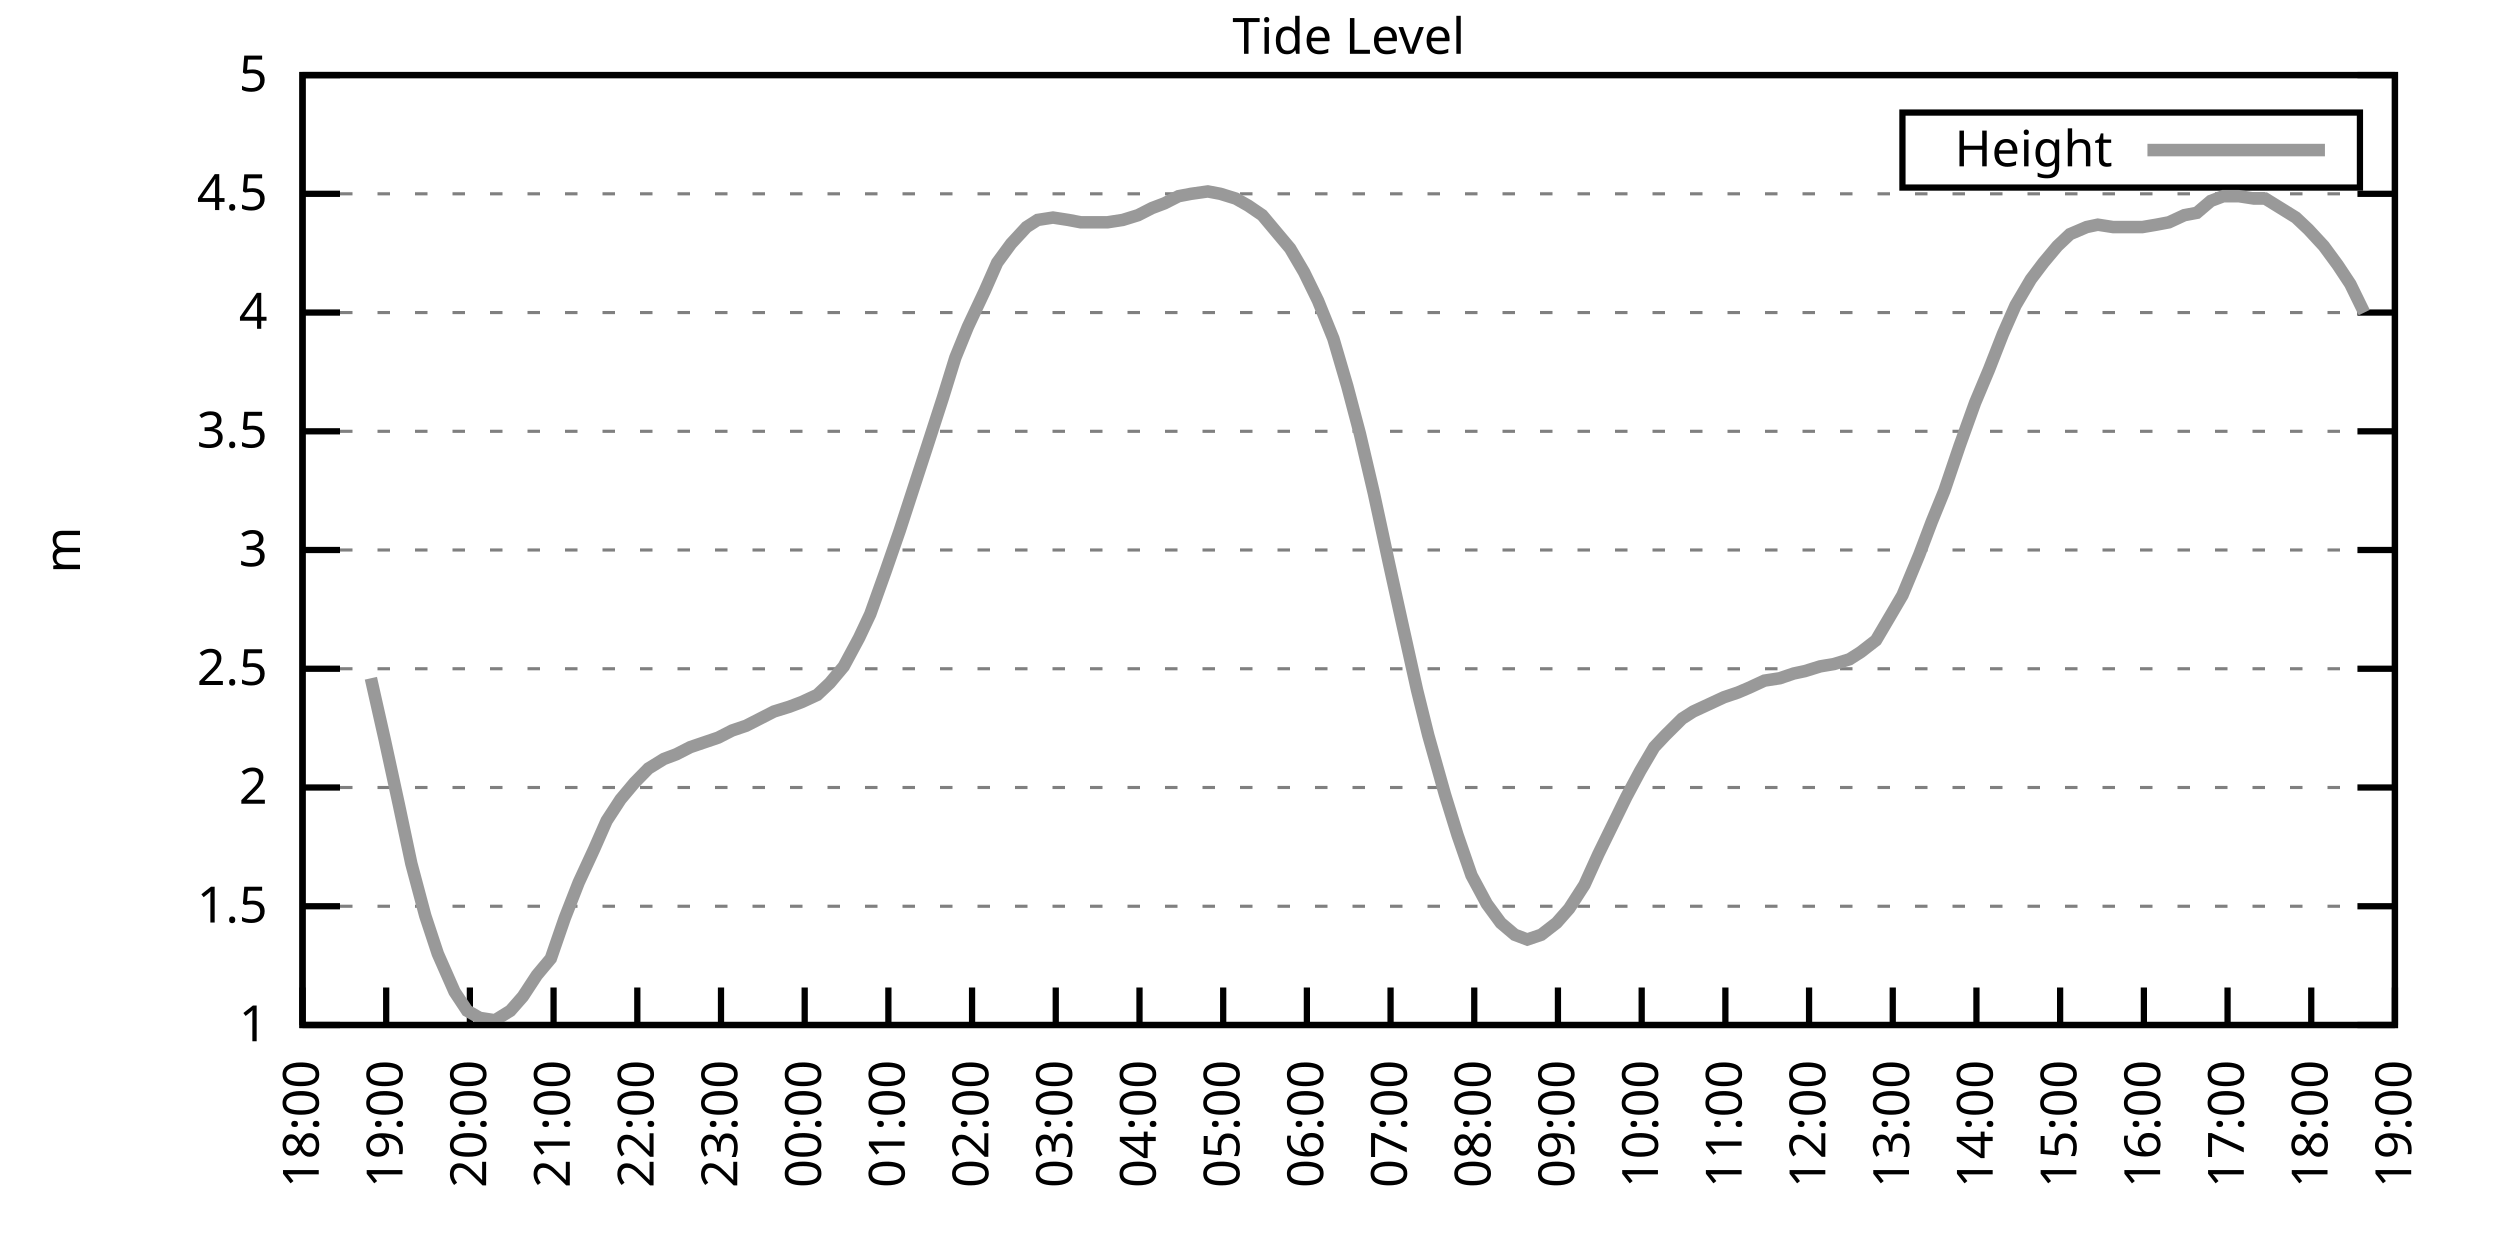
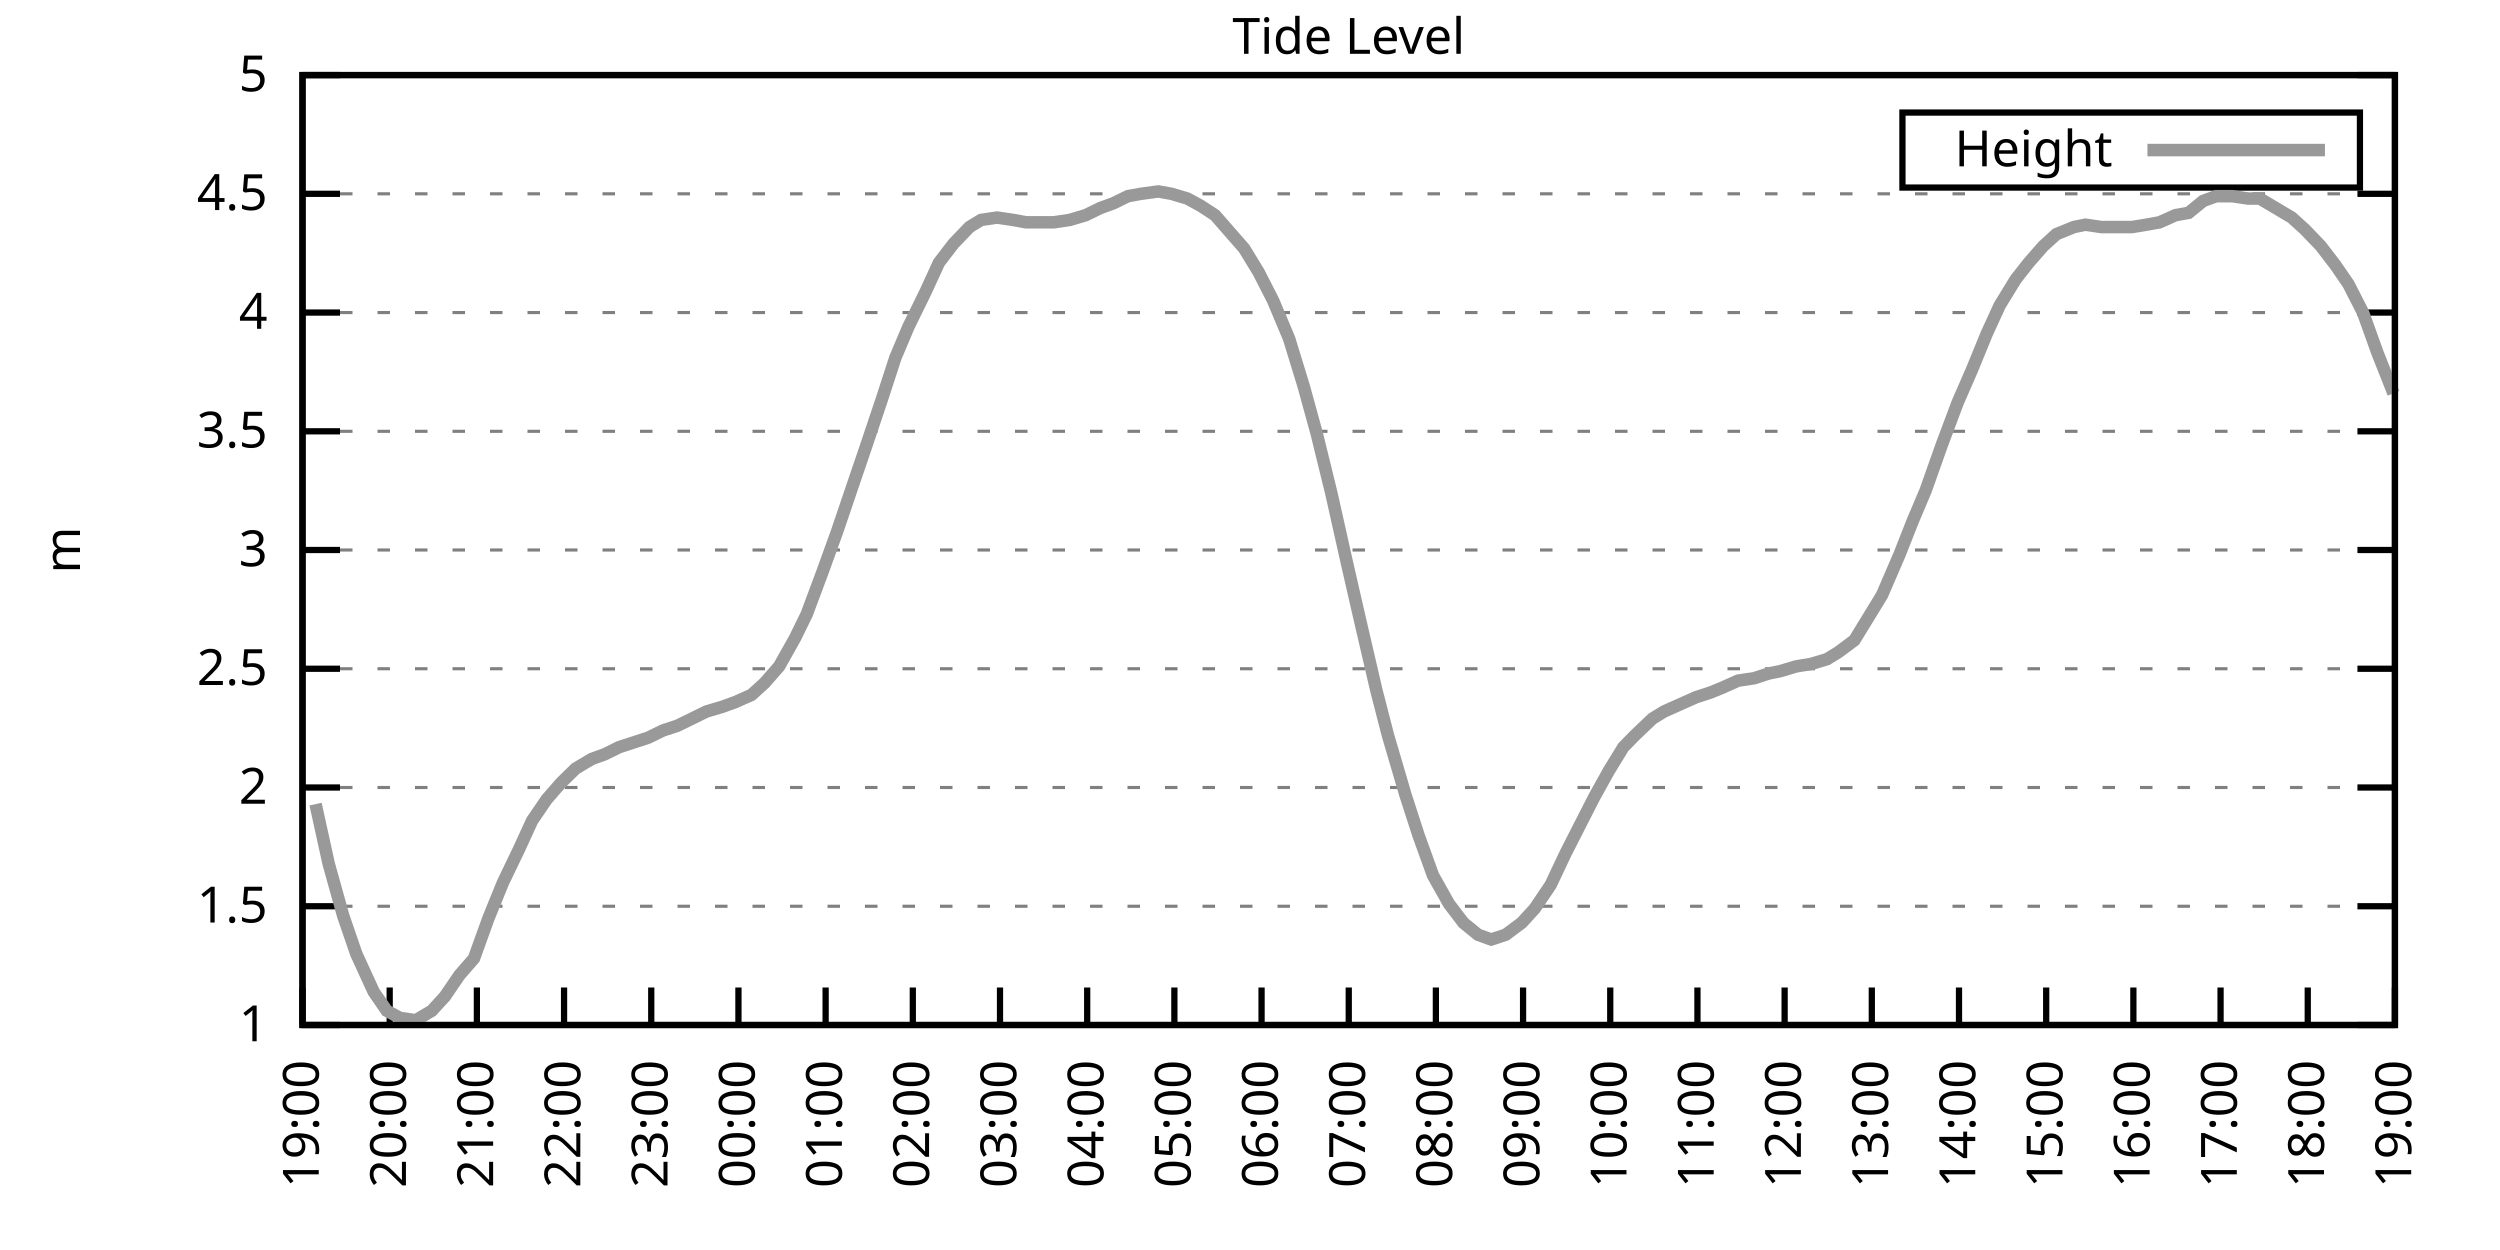
<svg xmlns="http://www.w3.org/2000/svg" xmlns:xlink="http://www.w3.org/1999/xlink" width="400" height="200" viewBox="0 0 400 200">
  <g id="gnuplot_canvas">
    <rect x="0" y="0" width="400" height="200" fill="none" />
    <defs>
      <circle id="gpDot" r="0.5" stroke-width="0.5" stroke="currentColor" />
      <path id="gpPt0" stroke-width="0.333" stroke="currentColor" d="M-1,0 h2 M0,-1 v2" />
      <path id="gpPt1" stroke-width="0.333" stroke="currentColor" d="M-1,-1 L1,1 M1,-1 L-1,1" />
      <path id="gpPt2" stroke-width="0.333" stroke="currentColor" d="M-1,0 L1,0 M0,-1 L0,1 M-1,-1 L1,1 M-1,1 L1,-1" />
      <rect id="gpPt3" stroke-width="0.333" stroke="currentColor" x="-1" y="-1" width="2" height="2" />
      <rect id="gpPt4" stroke-width="0.333" stroke="currentColor" fill="currentColor" x="-1" y="-1" width="2" height="2" />
      <circle id="gpPt5" stroke-width="0.333" stroke="currentColor" cx="0" cy="0" r="1" />
      <use xlink:href="#gpPt5" id="gpPt6" fill="currentColor" stroke="none" />
      <path id="gpPt7" stroke-width="0.333" stroke="currentColor" d="M0,-1.33 L-1.33,0.67 L1.33,0.67 z" />
      <use xlink:href="#gpPt7" id="gpPt8" fill="currentColor" stroke="none" />
      <use xlink:href="#gpPt7" id="gpPt9" stroke="currentColor" transform="rotate(180)" />
      <use xlink:href="#gpPt9" id="gpPt10" fill="currentColor" stroke="none" />
      <use xlink:href="#gpPt3" id="gpPt11" stroke="currentColor" transform="rotate(45)" />
      <use xlink:href="#gpPt11" id="gpPt12" fill="currentColor" stroke="none" />
      <path id="gpPt13" stroke-width="0.333" stroke="currentColor" d="M0,1.330 L1.265,0.411 L0.782,-1.067 L-0.782,-1.076 L-1.265,0.411 z" />
      <use xlink:href="#gpPt13" id="gpPt14" fill="currentColor" stroke="none" />
      <filter id="textbox" filterUnits="objectBoundingBox" x="0" y="0" height="1" width="1">
        <feFlood flood-color="white" flood-opacity="1" result="bgnd" />
        <feComposite in="SourceGraphic" in2="bgnd" operator="atop" />
      </filter>
      <filter id="greybox" filterUnits="objectBoundingBox" x="0" y="0" height="1" width="1">
        <feFlood flood-color="lightgrey" flood-opacity="1" result="grey" />
        <feComposite in="SourceGraphic" in2="grey" operator="atop" />
      </filter>
    </defs>
    <g fill="none" color="white" stroke="currentColor" stroke-width="1.00" stroke-linecap="butt" stroke-linejoin="miter">
</g>
    <g fill="none" color="black" stroke="currentColor" stroke-width="1.00" stroke-linecap="butt" stroke-linejoin="miter">
      <g stroke="none" shape-rendering="crispEdges">
        <polygon fill="rgb(255, 255, 255)" points="48.40,164.00 383.18,164.00 383.18,12.02 48.40,12.02 " />
      </g>
    </g>
    <g fill="none" color="black" stroke="currentColor" stroke-width="1.00" stroke-linecap="butt" stroke-linejoin="miter">
</g>
    <g fill="none" color="black" stroke="black" stroke-width="0.50" stroke-linecap="butt" stroke-linejoin="miter">
</g>
    <g fill="none" color="gray" stroke="currentColor" stroke-width="0.50" stroke-linecap="butt" stroke-linejoin="miter">
      <path stroke="gray" stroke-dasharray="2,4" class="gridline" d="M48.40,164.00 L383.19,164.00  " />
    </g>
    <g fill="none" color="gray" stroke="gray" stroke-width="1.00" stroke-linecap="butt" stroke-linejoin="miter">
</g>
    <g fill="none" color="black" stroke="currentColor" stroke-width="1.00" stroke-linecap="butt" stroke-linejoin="miter">
      <path stroke="black" d="M48.40,164.00 L54.40,164.00 M383.19,164.00 L377.19,164.00  " />
      <g transform="translate(42.80,166.60)" stroke="none" fill="black" font-family="Sans" font-size="8.00" text-anchor="end">
        <text>
          <tspan font-family="Sans"> 1</tspan>
        </text>
      </g>
    </g>
    <g fill="none" color="black" stroke="currentColor" stroke-width="1.00" stroke-linecap="butt" stroke-linejoin="miter">
</g>
    <g fill="none" color="black" stroke="black" stroke-width="0.50" stroke-linecap="butt" stroke-linejoin="miter">
</g>
    <g fill="none" color="gray" stroke="currentColor" stroke-width="0.50" stroke-linecap="butt" stroke-linejoin="miter">
      <path stroke="gray" stroke-dasharray="2,4" class="gridline" d="M48.40,145.00 L383.19,145.00  " />
    </g>
    <g fill="none" color="gray" stroke="gray" stroke-width="1.00" stroke-linecap="butt" stroke-linejoin="miter">
</g>
    <g fill="none" color="black" stroke="currentColor" stroke-width="1.00" stroke-linecap="butt" stroke-linejoin="miter">
      <path stroke="black" d="M48.40,145.00 L54.40,145.00 M383.19,145.00 L377.19,145.00  " />
      <g transform="translate(42.80,147.60)" stroke="none" fill="black" font-family="Sans" font-size="8.00" text-anchor="end">
        <text>
          <tspan font-family="Sans"> 1.5</tspan>
        </text>
      </g>
    </g>
    <g fill="none" color="black" stroke="currentColor" stroke-width="1.00" stroke-linecap="butt" stroke-linejoin="miter">
</g>
    <g fill="none" color="black" stroke="black" stroke-width="0.50" stroke-linecap="butt" stroke-linejoin="miter">
</g>
    <g fill="none" color="gray" stroke="currentColor" stroke-width="0.50" stroke-linecap="butt" stroke-linejoin="miter">
      <path stroke="gray" stroke-dasharray="2,4" class="gridline" d="M48.40,126.00 L383.19,126.00  " />
    </g>
    <g fill="none" color="gray" stroke="gray" stroke-width="1.00" stroke-linecap="butt" stroke-linejoin="miter">
</g>
    <g fill="none" color="black" stroke="currentColor" stroke-width="1.00" stroke-linecap="butt" stroke-linejoin="miter">
      <path stroke="black" d="M48.40,126.00 L54.40,126.00 M383.19,126.00 L377.19,126.00  " />
      <g transform="translate(42.80,128.60)" stroke="none" fill="black" font-family="Sans" font-size="8.00" text-anchor="end">
        <text>
          <tspan font-family="Sans"> 2</tspan>
        </text>
      </g>
    </g>
    <g fill="none" color="black" stroke="currentColor" stroke-width="1.00" stroke-linecap="butt" stroke-linejoin="miter">
</g>
    <g fill="none" color="black" stroke="black" stroke-width="0.50" stroke-linecap="butt" stroke-linejoin="miter">
</g>
    <g fill="none" color="gray" stroke="currentColor" stroke-width="0.50" stroke-linecap="butt" stroke-linejoin="miter">
      <path stroke="gray" stroke-dasharray="2,4" class="gridline" d="M48.40,107.00 L383.19,107.00  " />
    </g>
    <g fill="none" color="gray" stroke="gray" stroke-width="1.00" stroke-linecap="butt" stroke-linejoin="miter">
</g>
    <g fill="none" color="black" stroke="currentColor" stroke-width="1.00" stroke-linecap="butt" stroke-linejoin="miter">
      <path stroke="black" d="M48.40,107.00 L54.40,107.00 M383.19,107.00 L377.19,107.00  " />
      <g transform="translate(42.80,109.60)" stroke="none" fill="black" font-family="Sans" font-size="8.00" text-anchor="end">
        <text>
          <tspan font-family="Sans"> 2.5</tspan>
        </text>
      </g>
    </g>
    <g fill="none" color="black" stroke="currentColor" stroke-width="1.00" stroke-linecap="butt" stroke-linejoin="miter">
</g>
    <g fill="none" color="black" stroke="black" stroke-width="0.50" stroke-linecap="butt" stroke-linejoin="miter">
</g>
    <g fill="none" color="gray" stroke="currentColor" stroke-width="0.50" stroke-linecap="butt" stroke-linejoin="miter">
      <path stroke="gray" stroke-dasharray="2,4" class="gridline" d="M48.40,88.00 L383.19,88.00  " />
    </g>
    <g fill="none" color="gray" stroke="gray" stroke-width="1.00" stroke-linecap="butt" stroke-linejoin="miter">
</g>
    <g fill="none" color="black" stroke="currentColor" stroke-width="1.00" stroke-linecap="butt" stroke-linejoin="miter">
      <path stroke="black" d="M48.40,88.00 L54.40,88.00 M383.19,88.00 L377.19,88.00  " />
      <g transform="translate(42.80,90.60)" stroke="none" fill="black" font-family="Sans" font-size="8.00" text-anchor="end">
        <text>
          <tspan font-family="Sans"> 3</tspan>
        </text>
      </g>
    </g>
    <g fill="none" color="black" stroke="currentColor" stroke-width="1.00" stroke-linecap="butt" stroke-linejoin="miter">
</g>
    <g fill="none" color="black" stroke="black" stroke-width="0.50" stroke-linecap="butt" stroke-linejoin="miter">
</g>
    <g fill="none" color="gray" stroke="currentColor" stroke-width="0.50" stroke-linecap="butt" stroke-linejoin="miter">
      <path stroke="gray" stroke-dasharray="2,4" class="gridline" d="M48.40,69.01 L383.19,69.01  " />
    </g>
    <g fill="none" color="gray" stroke="gray" stroke-width="1.00" stroke-linecap="butt" stroke-linejoin="miter">
</g>
    <g fill="none" color="black" stroke="currentColor" stroke-width="1.00" stroke-linecap="butt" stroke-linejoin="miter">
      <path stroke="black" d="M48.40,69.01 L54.40,69.01 M383.19,69.01 L377.19,69.01  " />
      <g transform="translate(42.80,71.61)" stroke="none" fill="black" font-family="Sans" font-size="8.00" text-anchor="end">
        <text>
          <tspan font-family="Sans"> 3.5</tspan>
        </text>
      </g>
    </g>
    <g fill="none" color="black" stroke="currentColor" stroke-width="1.00" stroke-linecap="butt" stroke-linejoin="miter">
</g>
    <g fill="none" color="black" stroke="black" stroke-width="0.50" stroke-linecap="butt" stroke-linejoin="miter">
</g>
    <g fill="none" color="gray" stroke="currentColor" stroke-width="0.50" stroke-linecap="butt" stroke-linejoin="miter">
      <path stroke="gray" stroke-dasharray="2,4" class="gridline" d="M48.40,50.01 L383.19,50.01  " />
    </g>
    <g fill="none" color="gray" stroke="gray" stroke-width="1.00" stroke-linecap="butt" stroke-linejoin="miter">
</g>
    <g fill="none" color="black" stroke="currentColor" stroke-width="1.00" stroke-linecap="butt" stroke-linejoin="miter">
      <path stroke="black" d="M48.40,50.01 L54.40,50.01 M383.19,50.01 L377.19,50.01  " />
      <g transform="translate(42.80,52.61)" stroke="none" fill="black" font-family="Sans" font-size="8.00" text-anchor="end">
        <text>
          <tspan font-family="Sans"> 4</tspan>
        </text>
      </g>
    </g>
    <g fill="none" color="black" stroke="currentColor" stroke-width="1.00" stroke-linecap="butt" stroke-linejoin="miter">
</g>
    <g fill="none" color="black" stroke="black" stroke-width="0.50" stroke-linecap="butt" stroke-linejoin="miter">
</g>
    <g fill="none" color="gray" stroke="currentColor" stroke-width="0.50" stroke-linecap="butt" stroke-linejoin="miter">
      <path stroke="gray" stroke-dasharray="2,4" class="gridline" d="M48.40,31.01 L383.19,31.01  " />
    </g>
    <g fill="none" color="gray" stroke="gray" stroke-width="1.00" stroke-linecap="butt" stroke-linejoin="miter">
</g>
    <g fill="none" color="black" stroke="currentColor" stroke-width="1.00" stroke-linecap="butt" stroke-linejoin="miter">
      <path stroke="black" d="M48.40,31.01 L54.40,31.01 M383.19,31.01 L377.19,31.01  " />
      <g transform="translate(42.80,33.61)" stroke="none" fill="black" font-family="Sans" font-size="8.00" text-anchor="end">
        <text>
          <tspan font-family="Sans"> 4.5</tspan>
        </text>
      </g>
    </g>
    <g fill="none" color="black" stroke="currentColor" stroke-width="1.00" stroke-linecap="butt" stroke-linejoin="miter">
</g>
    <g fill="none" color="black" stroke="black" stroke-width="0.50" stroke-linecap="butt" stroke-linejoin="miter">
</g>
    <g fill="none" color="gray" stroke="currentColor" stroke-width="0.50" stroke-linecap="butt" stroke-linejoin="miter">
      <path stroke="gray" stroke-dasharray="2,4" class="gridline" d="M48.40,12.01 L383.19,12.01  " />
    </g>
    <g fill="none" color="gray" stroke="gray" stroke-width="1.00" stroke-linecap="butt" stroke-linejoin="miter">
</g>
    <g fill="none" color="black" stroke="currentColor" stroke-width="1.00" stroke-linecap="butt" stroke-linejoin="miter">
      <path stroke="black" d="M48.40,12.01 L54.40,12.01 M383.19,12.01 L377.19,12.01  " />
      <g transform="translate(42.80,14.61)" stroke="none" fill="black" font-family="Sans" font-size="8.00" text-anchor="end">
        <text>
          <tspan font-family="Sans"> 5</tspan>
        </text>
      </g>
    </g>
    <g fill="none" color="black" stroke="currentColor" stroke-width="1.00" stroke-linecap="butt" stroke-linejoin="miter">
      <path stroke="black" d="M48.40,164.00 L48.40,158.00  " />
      <g transform="translate(51.00,169.60) rotate(270.00)" stroke="none" fill="black" font-family="Sans" font-size="8.00" text-anchor="end">
        <text>
-           <tspan font-family="Sans">18:00</tspan>
-         </text>
-       </g>
-     </g>
-     <g fill="none" color="black" stroke="currentColor" stroke-width="1.00" stroke-linecap="butt" stroke-linejoin="miter">
-       <path stroke="black" d="M61.79,164.00 L61.79,158.00  " />
-       <g transform="translate(64.39,169.60) rotate(270.00)" stroke="none" fill="black" font-family="Sans" font-size="8.00" text-anchor="end">
-         <text>
          <tspan font-family="Sans">19:00</tspan>
        </text>
      </g>
    </g>
    <g fill="none" color="black" stroke="currentColor" stroke-width="1.00" stroke-linecap="butt" stroke-linejoin="miter">
-       <path stroke="black" d="M75.18,164.00 L75.18,158.00  " />
-       <g transform="translate(77.78,169.60) rotate(270.00)" stroke="none" fill="black" font-family="Sans" font-size="8.00" text-anchor="end">
+       <path stroke="black" d="M62.35,164.00 L62.35,158.00  " />
+       <g transform="translate(64.95,169.60) rotate(270.00)" stroke="none" fill="black" font-family="Sans" font-size="8.00" text-anchor="end">
        <text>
          <tspan font-family="Sans">20:00</tspan>
        </text>
      </g>
    </g>
    <g fill="none" color="black" stroke="currentColor" stroke-width="1.00" stroke-linecap="butt" stroke-linejoin="miter">
-       <path stroke="black" d="M88.57,164.00 L88.57,158.00  " />
-       <g transform="translate(91.17,169.60) rotate(270.00)" stroke="none" fill="black" font-family="Sans" font-size="8.00" text-anchor="end">
+       <path stroke="black" d="M76.30,164.00 L76.30,158.00  " />
+       <g transform="translate(78.90,169.60) rotate(270.00)" stroke="none" fill="black" font-family="Sans" font-size="8.00" text-anchor="end">
        <text>
          <tspan font-family="Sans">21:00</tspan>
        </text>
      </g>
    </g>
    <g fill="none" color="black" stroke="currentColor" stroke-width="1.00" stroke-linecap="butt" stroke-linejoin="miter">
-       <path stroke="black" d="M101.97,164.00 L101.97,158.00  " />
-       <g transform="translate(104.57,169.60) rotate(270.00)" stroke="none" fill="black" font-family="Sans" font-size="8.00" text-anchor="end">
+       <path stroke="black" d="M90.25,164.00 L90.25,158.00  " />
+       <g transform="translate(92.85,169.60) rotate(270.00)" stroke="none" fill="black" font-family="Sans" font-size="8.00" text-anchor="end">
        <text>
          <tspan font-family="Sans">22:00</tspan>
        </text>
      </g>
    </g>
    <g fill="none" color="black" stroke="currentColor" stroke-width="1.00" stroke-linecap="butt" stroke-linejoin="miter">
-       <path stroke="black" d="M115.36,164.00 L115.36,158.00  " />
-       <g transform="translate(117.96,169.60) rotate(270.00)" stroke="none" fill="black" font-family="Sans" font-size="8.00" text-anchor="end">
+       <path stroke="black" d="M104.20,164.00 L104.20,158.00  " />
+       <g transform="translate(106.80,169.60) rotate(270.00)" stroke="none" fill="black" font-family="Sans" font-size="8.00" text-anchor="end">
        <text>
          <tspan font-family="Sans">23:00</tspan>
        </text>
      </g>
    </g>
    <g fill="none" color="black" stroke="currentColor" stroke-width="1.00" stroke-linecap="butt" stroke-linejoin="miter">
-       <path stroke="black" d="M128.75,164.00 L128.75,158.00  " />
-       <g transform="translate(131.35,169.60) rotate(270.00)" stroke="none" fill="black" font-family="Sans" font-size="8.00" text-anchor="end">
+       <path stroke="black" d="M118.15,164.00 L118.15,158.00  " />
+       <g transform="translate(120.75,169.60) rotate(270.00)" stroke="none" fill="black" font-family="Sans" font-size="8.00" text-anchor="end">
        <text>
          <tspan font-family="Sans">00:00</tspan>
        </text>
      </g>
    </g>
    <g fill="none" color="black" stroke="currentColor" stroke-width="1.00" stroke-linecap="butt" stroke-linejoin="miter">
-       <path stroke="black" d="M142.14,164.00 L142.14,158.00  " />
-       <g transform="translate(144.74,169.60) rotate(270.00)" stroke="none" fill="black" font-family="Sans" font-size="8.00" text-anchor="end">
+       <path stroke="black" d="M132.10,164.00 L132.10,158.00  " />
+       <g transform="translate(134.70,169.60) rotate(270.00)" stroke="none" fill="black" font-family="Sans" font-size="8.00" text-anchor="end">
        <text>
          <tspan font-family="Sans">01:00</tspan>
        </text>
      </g>
    </g>
    <g fill="none" color="black" stroke="currentColor" stroke-width="1.00" stroke-linecap="butt" stroke-linejoin="miter">
-       <path stroke="black" d="M155.53,164.00 L155.53,158.00  " />
-       <g transform="translate(158.13,169.60) rotate(270.00)" stroke="none" fill="black" font-family="Sans" font-size="8.00" text-anchor="end">
+       <path stroke="black" d="M146.05,164.00 L146.05,158.00  " />
+       <g transform="translate(148.65,169.60) rotate(270.00)" stroke="none" fill="black" font-family="Sans" font-size="8.00" text-anchor="end">
        <text>
          <tspan font-family="Sans">02:00</tspan>
        </text>
      </g>
    </g>
    <g fill="none" color="black" stroke="currentColor" stroke-width="1.00" stroke-linecap="butt" stroke-linejoin="miter">
-       <path stroke="black" d="M168.92,164.00 L168.92,158.00  " />
-       <g transform="translate(171.52,169.60) rotate(270.00)" stroke="none" fill="black" font-family="Sans" font-size="8.00" text-anchor="end">
+       <path stroke="black" d="M160.00,164.00 L160.00,158.00  " />
+       <g transform="translate(162.60,169.60) rotate(270.00)" stroke="none" fill="black" font-family="Sans" font-size="8.00" text-anchor="end">
        <text>
          <tspan font-family="Sans">03:00</tspan>
        </text>
      </g>
    </g>
    <g fill="none" color="black" stroke="currentColor" stroke-width="1.00" stroke-linecap="butt" stroke-linejoin="miter">
-       <path stroke="black" d="M182.32,164.00 L182.32,158.00  " />
-       <g transform="translate(184.92,169.60) rotate(270.00)" stroke="none" fill="black" font-family="Sans" font-size="8.00" text-anchor="end">
+       <path stroke="black" d="M173.95,164.00 L173.95,158.00  " />
+       <g transform="translate(176.55,169.60) rotate(270.00)" stroke="none" fill="black" font-family="Sans" font-size="8.00" text-anchor="end">
        <text>
          <tspan font-family="Sans">04:00</tspan>
        </text>
      </g>
    </g>
    <g fill="none" color="black" stroke="currentColor" stroke-width="1.00" stroke-linecap="butt" stroke-linejoin="miter">
-       <path stroke="black" d="M195.71,164.00 L195.71,158.00  " />
-       <g transform="translate(198.31,169.60) rotate(270.00)" stroke="none" fill="black" font-family="Sans" font-size="8.00" text-anchor="end">
+       <path stroke="black" d="M187.90,164.00 L187.90,158.00  " />
+       <g transform="translate(190.50,169.60) rotate(270.00)" stroke="none" fill="black" font-family="Sans" font-size="8.00" text-anchor="end">
        <text>
          <tspan font-family="Sans">05:00</tspan>
        </text>
      </g>
    </g>
    <g fill="none" color="black" stroke="currentColor" stroke-width="1.00" stroke-linecap="butt" stroke-linejoin="miter">
-       <path stroke="black" d="M209.10,164.00 L209.10,158.00  " />
-       <g transform="translate(211.70,169.60) rotate(270.00)" stroke="none" fill="black" font-family="Sans" font-size="8.00" text-anchor="end">
+       <path stroke="black" d="M201.85,164.00 L201.85,158.00  " />
+       <g transform="translate(204.45,169.60) rotate(270.00)" stroke="none" fill="black" font-family="Sans" font-size="8.00" text-anchor="end">
        <text>
          <tspan font-family="Sans">06:00</tspan>
        </text>
      </g>
    </g>
    <g fill="none" color="black" stroke="currentColor" stroke-width="1.00" stroke-linecap="butt" stroke-linejoin="miter">
-       <path stroke="black" d="M222.49,164.00 L222.49,158.00  " />
-       <g transform="translate(225.09,169.60) rotate(270.00)" stroke="none" fill="black" font-family="Sans" font-size="8.00" text-anchor="end">
+       <path stroke="black" d="M215.80,164.00 L215.80,158.00  " />
+       <g transform="translate(218.40,169.60) rotate(270.00)" stroke="none" fill="black" font-family="Sans" font-size="8.00" text-anchor="end">
        <text>
          <tspan font-family="Sans">07:00</tspan>
        </text>
      </g>
    </g>
    <g fill="none" color="black" stroke="currentColor" stroke-width="1.00" stroke-linecap="butt" stroke-linejoin="miter">
-       <path stroke="black" d="M235.88,164.00 L235.88,158.00  " />
-       <g transform="translate(238.48,169.60) rotate(270.00)" stroke="none" fill="black" font-family="Sans" font-size="8.00" text-anchor="end">
+       <path stroke="black" d="M229.74,164.00 L229.74,158.00  " />
+       <g transform="translate(232.34,169.60) rotate(270.00)" stroke="none" fill="black" font-family="Sans" font-size="8.00" text-anchor="end">
        <text>
          <tspan font-family="Sans">08:00</tspan>
        </text>
      </g>
    </g>
    <g fill="none" color="black" stroke="currentColor" stroke-width="1.00" stroke-linecap="butt" stroke-linejoin="miter">
-       <path stroke="black" d="M249.27,164.00 L249.27,158.00  " />
-       <g transform="translate(251.87,169.60) rotate(270.00)" stroke="none" fill="black" font-family="Sans" font-size="8.00" text-anchor="end">
+       <path stroke="black" d="M243.69,164.00 L243.69,158.00  " />
+       <g transform="translate(246.29,169.60) rotate(270.00)" stroke="none" fill="black" font-family="Sans" font-size="8.00" text-anchor="end">
        <text>
          <tspan font-family="Sans">09:00</tspan>
        </text>
      </g>
    </g>
    <g fill="none" color="black" stroke="currentColor" stroke-width="1.00" stroke-linecap="butt" stroke-linejoin="miter">
-       <path stroke="black" d="M262.67,164.00 L262.67,158.00  " />
-       <g transform="translate(265.27,169.60) rotate(270.00)" stroke="none" fill="black" font-family="Sans" font-size="8.00" text-anchor="end">
+       <path stroke="black" d="M257.64,164.00 L257.64,158.00  " />
+       <g transform="translate(260.24,169.60) rotate(270.00)" stroke="none" fill="black" font-family="Sans" font-size="8.00" text-anchor="end">
        <text>
          <tspan font-family="Sans">10:00</tspan>
        </text>
      </g>
    </g>
    <g fill="none" color="black" stroke="currentColor" stroke-width="1.00" stroke-linecap="butt" stroke-linejoin="miter">
-       <path stroke="black" d="M276.06,164.00 L276.06,158.00  " />
-       <g transform="translate(278.66,169.60) rotate(270.00)" stroke="none" fill="black" font-family="Sans" font-size="8.00" text-anchor="end">
+       <path stroke="black" d="M271.59,164.00 L271.59,158.00  " />
+       <g transform="translate(274.19,169.60) rotate(270.00)" stroke="none" fill="black" font-family="Sans" font-size="8.00" text-anchor="end">
        <text>
          <tspan font-family="Sans">11:00</tspan>
        </text>
      </g>
    </g>
    <g fill="none" color="black" stroke="currentColor" stroke-width="1.00" stroke-linecap="butt" stroke-linejoin="miter">
-       <path stroke="black" d="M289.45,164.00 L289.45,158.00  " />
-       <g transform="translate(292.05,169.60) rotate(270.00)" stroke="none" fill="black" font-family="Sans" font-size="8.00" text-anchor="end">
+       <path stroke="black" d="M285.54,164.00 L285.54,158.00  " />
+       <g transform="translate(288.14,169.60) rotate(270.00)" stroke="none" fill="black" font-family="Sans" font-size="8.00" text-anchor="end">
        <text>
          <tspan font-family="Sans">12:00</tspan>
        </text>
      </g>
    </g>
    <g fill="none" color="black" stroke="currentColor" stroke-width="1.00" stroke-linecap="butt" stroke-linejoin="miter">
-       <path stroke="black" d="M302.84,164.00 L302.84,158.00  " />
-       <g transform="translate(305.44,169.60) rotate(270.00)" stroke="none" fill="black" font-family="Sans" font-size="8.00" text-anchor="end">
+       <path stroke="black" d="M299.49,164.00 L299.49,158.00  " />
+       <g transform="translate(302.09,169.60) rotate(270.00)" stroke="none" fill="black" font-family="Sans" font-size="8.00" text-anchor="end">
        <text>
          <tspan font-family="Sans">13:00</tspan>
        </text>
      </g>
    </g>
    <g fill="none" color="black" stroke="currentColor" stroke-width="1.00" stroke-linecap="butt" stroke-linejoin="miter">
-       <path stroke="black" d="M316.23,164.00 L316.23,158.00  " />
-       <g transform="translate(318.83,169.60) rotate(270.00)" stroke="none" fill="black" font-family="Sans" font-size="8.00" text-anchor="end">
+       <path stroke="black" d="M313.44,164.00 L313.44,158.00  " />
+       <g transform="translate(316.04,169.60) rotate(270.00)" stroke="none" fill="black" font-family="Sans" font-size="8.00" text-anchor="end">
        <text>
          <tspan font-family="Sans">14:00</tspan>
        </text>
      </g>
    </g>
    <g fill="none" color="black" stroke="currentColor" stroke-width="1.00" stroke-linecap="butt" stroke-linejoin="miter">
-       <path stroke="black" d="M329.62,164.00 L329.62,158.00  " />
-       <g transform="translate(332.22,169.60) rotate(270.00)" stroke="none" fill="black" font-family="Sans" font-size="8.00" text-anchor="end">
+       <path stroke="black" d="M327.39,164.00 L327.39,158.00  " />
+       <g transform="translate(329.99,169.60) rotate(270.00)" stroke="none" fill="black" font-family="Sans" font-size="8.00" text-anchor="end">
        <text>
          <tspan font-family="Sans">15:00</tspan>
        </text>
      </g>
    </g>
    <g fill="none" color="black" stroke="currentColor" stroke-width="1.00" stroke-linecap="butt" stroke-linejoin="miter">
-       <path stroke="black" d="M343.02,164.00 L343.02,158.00  " />
-       <g transform="translate(345.62,169.60) rotate(270.00)" stroke="none" fill="black" font-family="Sans" font-size="8.00" text-anchor="end">
+       <path stroke="black" d="M341.34,164.00 L341.34,158.00  " />
+       <g transform="translate(343.94,169.60) rotate(270.00)" stroke="none" fill="black" font-family="Sans" font-size="8.00" text-anchor="end">
        <text>
          <tspan font-family="Sans">16:00</tspan>
        </text>
      </g>
    </g>
    <g fill="none" color="black" stroke="currentColor" stroke-width="1.00" stroke-linecap="butt" stroke-linejoin="miter">
-       <path stroke="black" d="M356.41,164.00 L356.41,158.00  " />
-       <g transform="translate(359.01,169.60) rotate(270.00)" stroke="none" fill="black" font-family="Sans" font-size="8.00" text-anchor="end">
+       <path stroke="black" d="M355.29,164.00 L355.29,158.00  " />
+       <g transform="translate(357.89,169.60) rotate(270.00)" stroke="none" fill="black" font-family="Sans" font-size="8.00" text-anchor="end">
        <text>
          <tspan font-family="Sans">17:00</tspan>
        </text>
      </g>
    </g>
    <g fill="none" color="black" stroke="currentColor" stroke-width="1.00" stroke-linecap="butt" stroke-linejoin="miter">
-       <path stroke="black" d="M369.80,164.00 L369.80,158.00  " />
-       <g transform="translate(372.40,169.60) rotate(270.00)" stroke="none" fill="black" font-family="Sans" font-size="8.00" text-anchor="end">
+       <path stroke="black" d="M369.24,164.00 L369.24,158.00  " />
+       <g transform="translate(371.84,169.60) rotate(270.00)" stroke="none" fill="black" font-family="Sans" font-size="8.00" text-anchor="end">
        <text>
          <tspan font-family="Sans">18:00</tspan>
        </text>
      </g>
    </g>
    <g fill="none" color="black" stroke="currentColor" stroke-width="1.00" stroke-linecap="butt" stroke-linejoin="miter">
      <path stroke="black" d="M383.19,164.00 L383.19,158.00  " />
      <g transform="translate(385.79,169.60) rotate(270.00)" stroke="none" fill="black" font-family="Sans" font-size="8.00" text-anchor="end">
        <text>
          <tspan font-family="Sans">19:00</tspan>
        </text>
      </g>
    </g>
    <g fill="none" color="black" stroke="currentColor" stroke-width="1.00" stroke-linecap="butt" stroke-linejoin="miter">
</g>
    <g fill="none" color="black" stroke="currentColor" stroke-width="1.00" stroke-linecap="butt" stroke-linejoin="miter">
      <path stroke="black" d="M48.40,12.01 L48.40,164.00 L383.19,164.00 L383.19,12.01 L48.40,12.01 Z  " />
    </g>
    <g fill="none" color="black" stroke="currentColor" stroke-width="1.00" stroke-linecap="butt" stroke-linejoin="miter">
</g>
    <g fill="none" color="black" stroke="currentColor" stroke-width="1.00" stroke-linecap="butt" stroke-linejoin="miter">
      <path stroke="black" d="M304.39,30.01 L304.39,18.01 L377.59,18.01 L377.59,30.01 L304.39,30.01 Z  " />
    </g>
    <g id="Tide_level_plot_1">
      <g fill="none" color="white" stroke="black" stroke-width="2.00" stroke-linecap="butt" stroke-linejoin="miter">
</g>
      <g fill="none" color="black" stroke="currentColor" stroke-width="2.00" stroke-linecap="butt" stroke-linejoin="miter">
        <g transform="translate(337.99,26.61)" stroke="none" fill="black" font-family="Sans" font-size="8.00" text-anchor="end">
          <text>
            <tspan font-family="Sans">Height</tspan>
          </text>
        </g>
      </g>
      <g fill="none" color="black" stroke="currentColor" stroke-width="2.00" stroke-linecap="butt" stroke-linejoin="miter">
-         <path stroke="rgb(153, 153, 153)" d="M343.59,24.01 L371.99,24.01 M59.34,108.52 L61.57,118.40 L63.80,128.66 L65.81,138.16 L68.04,146.52 L70.05,152.60   L72.73,158.68 L74.74,161.72 L76.75,162.86 L79.20,163.24 L81.66,161.72 L83.66,159.44 L85.90,156.02 L88.13,153.36   L90.36,146.90 L92.59,141.20 L95.05,135.88 L97.06,131.32 L99.29,127.90 L101.52,125.24 L103.75,122.96 L106.21,121.44   L108.22,120.68 L110.45,119.54 L112.68,118.78 L114.91,118.02 L117.14,116.88 L119.38,116.12 L121.61,114.98 L123.84,113.84   L126.29,113.08 L128.30,112.32 L130.76,111.18 L132.77,109.28 L135.00,106.62 L137.45,102.06 L139.24,98.26 L141.69,91.42   L143.93,84.97 L146.16,78.13 L148.39,71.29 L150.85,63.69 L152.85,57.23 L154.86,52.29 L157.54,46.59 L159.55,42.03   L161.78,38.99 L164.24,36.33 L166.02,35.19 L168.48,34.81 L170.93,35.19 L172.94,35.57 L175.17,35.57 L177.18,35.57   L179.64,35.19 L182.09,34.43 L184.32,33.29 L186.33,32.53 L188.57,31.39 L190.57,31.01 L193.25,30.63 L195.26,31.01   L197.72,31.77 L199.73,32.91 L201.96,34.43 L204.19,37.09 L206.42,39.75 L208.65,43.55 L210.88,48.11 L213.34,54.19   L215.57,61.79 L217.58,69.39 L219.81,78.89 L222.27,90.28 L224.28,99.40 L226.73,110.42 L228.52,117.64 L231.20,127.14   L233.20,133.60 L235.44,140.06 L237.89,144.62 L240.12,147.66 L242.36,149.56 L244.36,150.32 L246.60,149.56 L249.05,147.66   L251.06,145.38 L253.51,141.58 L255.75,136.64 L257.98,132.08 L260.21,127.52 L262.44,123.34 L264.67,119.54 L266.46,117.64   L269.14,114.98 L270.92,113.84 L273.38,112.70 L275.83,111.56 L278.07,110.80 L279.85,110.04 L282.31,108.90 L284.76,108.52   L286.99,107.76 L288.78,107.38 L291.23,106.62 L293.47,106.24 L295.92,105.48 L297.71,104.34 L300.16,102.44 L302.62,98.26   L304.40,95.22 L307.08,88.76 L309.09,83.45 L311.10,78.51 L313.55,71.29 L316.01,64.45 L318.24,59.13 L320.47,53.43   L322.48,48.87 L324.94,44.69 L326.95,42.03 L329.18,39.37 L331.19,37.47 L333.86,36.33 L335.65,35.95 L338.10,36.33   L340.34,36.33 L342.79,36.33 L345.02,35.95 L347.03,35.57 L349.49,34.43 L351.50,34.05 L353.73,32.15 L355.74,31.39   L358.19,31.39 L360.65,31.77 L362.43,31.77 L364.89,33.29 L367.34,34.81 L369.35,36.71 L371.81,39.37 L374.04,42.41   L376.05,45.45 L378.28,50.01  " />
+         <path stroke="rgb(153, 153, 153)" d="M343.59,24.01 L371.99,24.01 M50.49,128.66 L52.58,138.16 L54.91,146.52 L57.00,152.60 L59.79,158.68 L61.88,161.72   L63.98,162.86 L66.53,163.24 L69.09,161.72 L71.18,159.44 L73.51,156.02 L75.83,153.36 L78.16,146.90 L80.48,141.20   L83.04,135.88 L85.13,131.32 L87.46,127.90 L89.78,125.24 L92.11,122.96 L94.67,121.44 L96.76,120.68 L99.08,119.54   L101.41,118.78 L103.73,118.02 L106.06,116.88 L108.38,116.12 L110.71,114.98 L113.03,113.84 L115.59,113.08 L117.68,112.32   L120.24,111.18 L122.33,109.28 L124.66,106.62 L127.22,102.06 L129.08,98.26 L131.63,91.42 L133.96,84.97 L136.28,78.13   L138.61,71.29 L141.16,63.69 L143.26,57.23 L145.35,52.29 L148.14,46.59 L150.23,42.03 L152.56,38.99 L155.11,36.33   L156.97,35.19 L159.53,34.81 L162.09,35.19 L164.18,35.57 L166.51,35.57 L168.60,35.57 L171.16,35.19 L173.71,34.43   L176.04,33.29 L178.13,32.53 L180.46,31.39 L182.55,31.01 L185.34,30.63 L187.43,31.01 L189.99,31.77 L192.08,32.91   L194.41,34.43 L196.73,37.09 L199.06,39.75 L201.38,43.55 L203.71,48.11 L206.26,54.19 L208.59,61.79 L210.68,69.39   L213.01,78.89 L215.56,90.28 L217.65,99.40 L220.21,110.42 L222.07,117.64 L224.86,127.14 L226.95,133.60 L229.28,140.06   L231.84,144.62 L234.16,147.66 L236.49,149.56 L238.58,150.32 L240.90,149.56 L243.46,147.66 L245.55,145.38 L248.11,141.58   L250.44,136.64 L252.76,132.08 L255.09,127.52 L257.41,123.34 L259.74,119.54 L261.60,117.64 L264.39,114.98 L266.25,113.84   L268.80,112.70 L271.36,111.56 L273.69,110.80 L275.55,110.04 L278.10,108.90 L280.66,108.52 L282.99,107.76 L284.85,107.38   L287.40,106.62 L289.73,106.24 L292.29,105.48 L294.15,104.34 L296.70,102.44 L299.26,98.26 L301.12,95.22 L303.91,88.76   L306.00,83.45 L308.09,78.51 L310.65,71.29 L313.21,64.45 L315.53,59.13 L317.86,53.43 L319.95,48.87 L322.51,44.69   L324.60,42.03 L326.93,39.37 L329.02,37.47 L331.81,36.33 L333.67,35.95 L336.23,36.33 L338.55,36.33 L341.11,36.33   L343.43,35.95 L345.53,35.57 L348.08,34.43 L350.18,34.05 L352.50,32.15 L354.59,31.39 L357.15,31.39 L359.71,31.77   L361.57,31.77 L364.13,33.29 L366.68,34.81 L368.78,36.71 L371.33,39.37 L373.66,42.41 L375.75,45.45 L378.08,50.01   L380.40,56.47 L382.96,62.93  " />
      </g>
    </g>
    <g fill="none" color="black" stroke="currentColor" stroke-width="2.00" stroke-linecap="butt" stroke-linejoin="miter">
</g>
    <g fill="none" color="black" stroke="black" stroke-width="1.00" stroke-linecap="butt" stroke-linejoin="miter">
</g>
    <g fill="none" color="black" stroke="currentColor" stroke-width="1.00" stroke-linecap="butt" stroke-linejoin="miter">
      <path stroke="black" d="M48.40,12.01 L48.40,164.00 L383.19,164.00 L383.19,12.01 L48.40,12.01 Z  " />
      <g transform="translate(12.80,88.01) rotate(270.00)" stroke="none" fill="black" font-family="Sans" font-size="8.00" text-anchor="middle">
        <text>
          <tspan font-family="Sans">m</tspan>
        </text>
      </g>
    </g>
    <g fill="none" color="black" stroke="currentColor" stroke-width="1.00" stroke-linecap="butt" stroke-linejoin="miter">
</g>
    <g fill="none" color="black" stroke="currentColor" stroke-width="1.00" stroke-linecap="butt" stroke-linejoin="miter">
      <g transform="translate(215.79,8.61)" stroke="none" fill="black" font-family="Sans" font-size="8.00" text-anchor="middle">
        <text>
          <tspan font-family="Sans">Tide Level</tspan>
        </text>
      </g>
    </g>
    <g fill="none" color="black" stroke="currentColor" stroke-width="1.00" stroke-linecap="butt" stroke-linejoin="miter">
</g>
  </g>
</svg>
